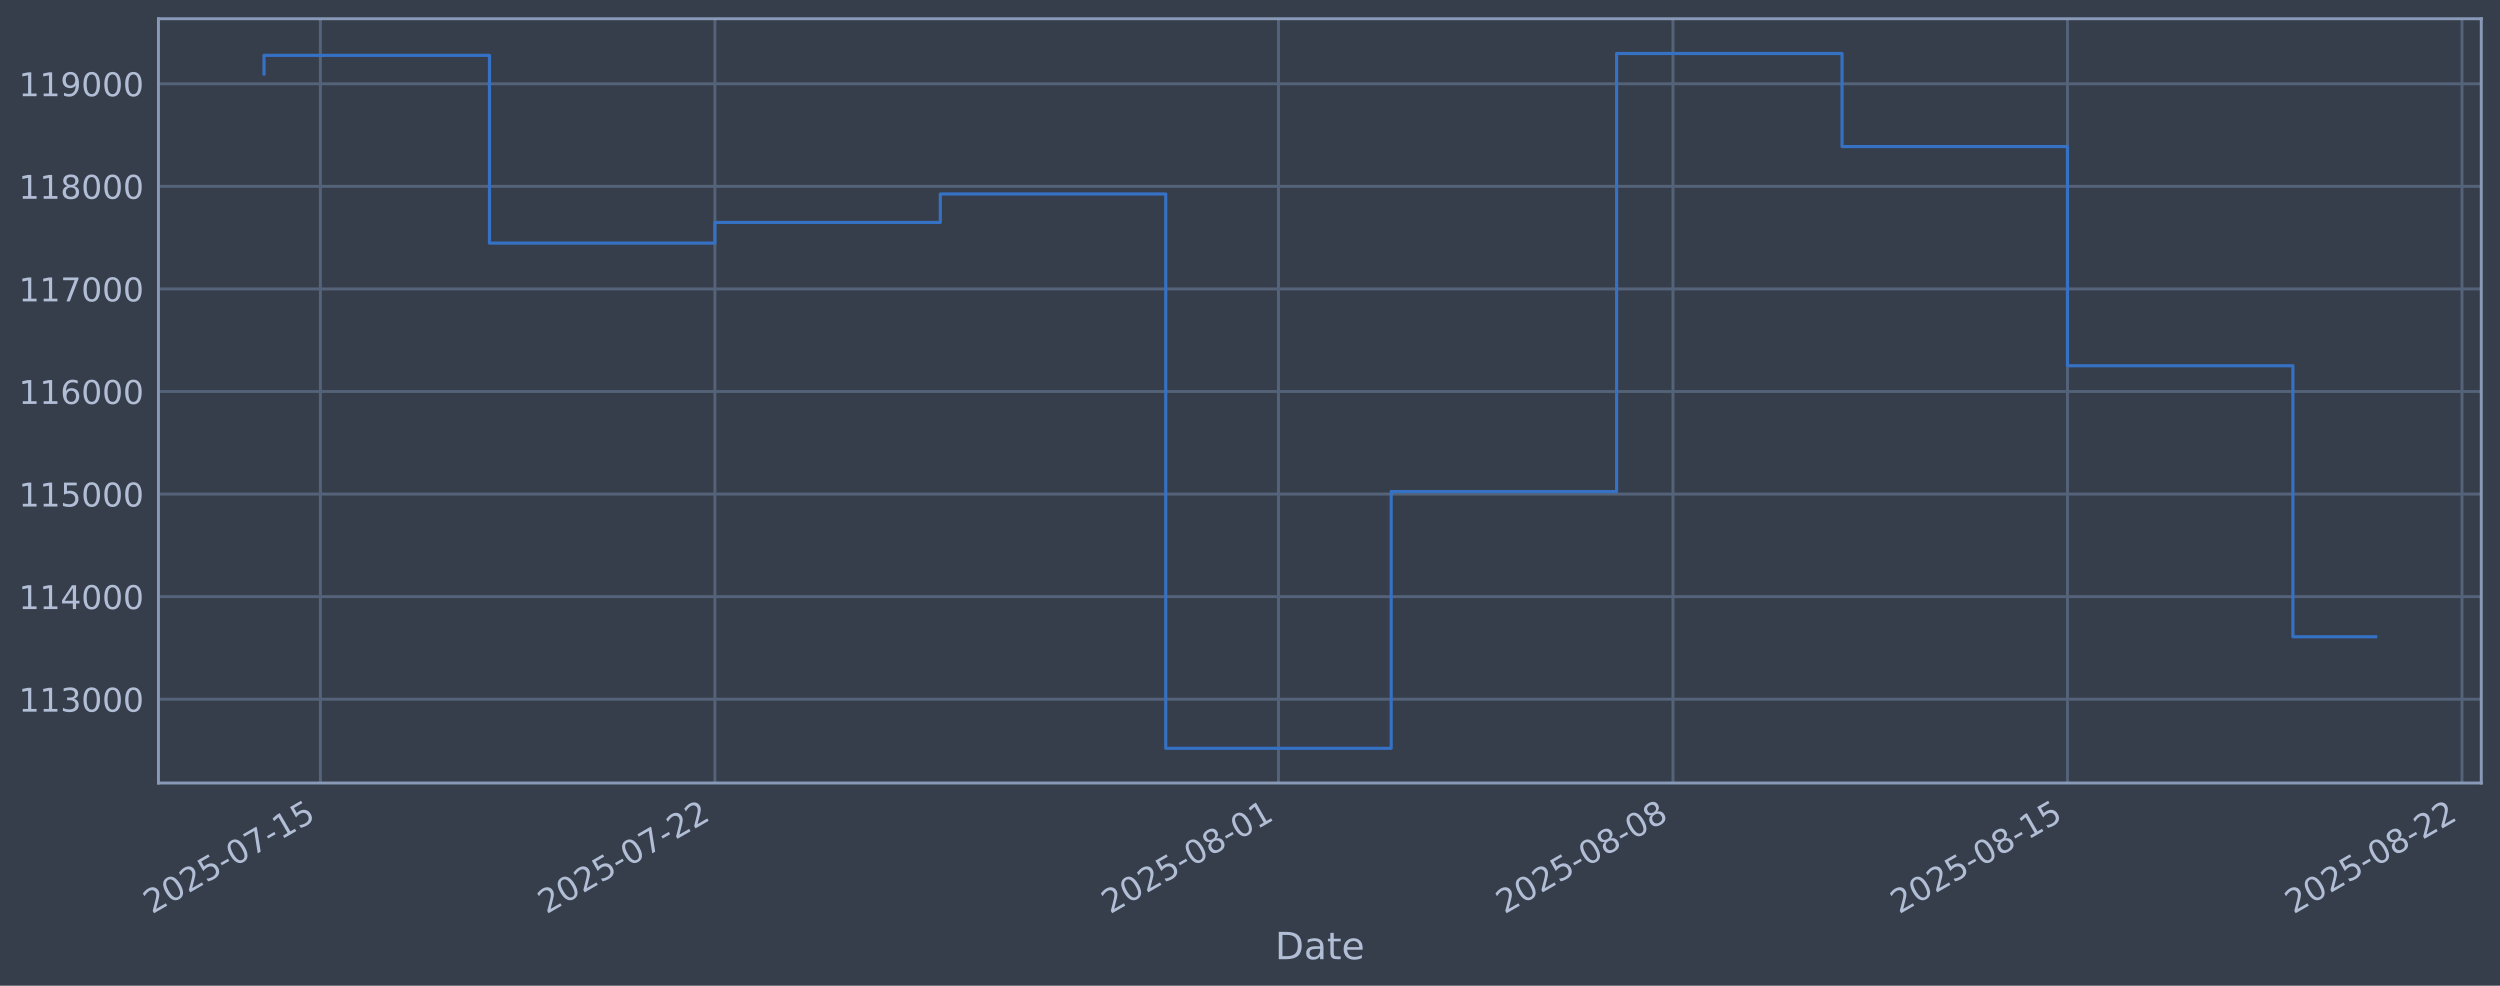
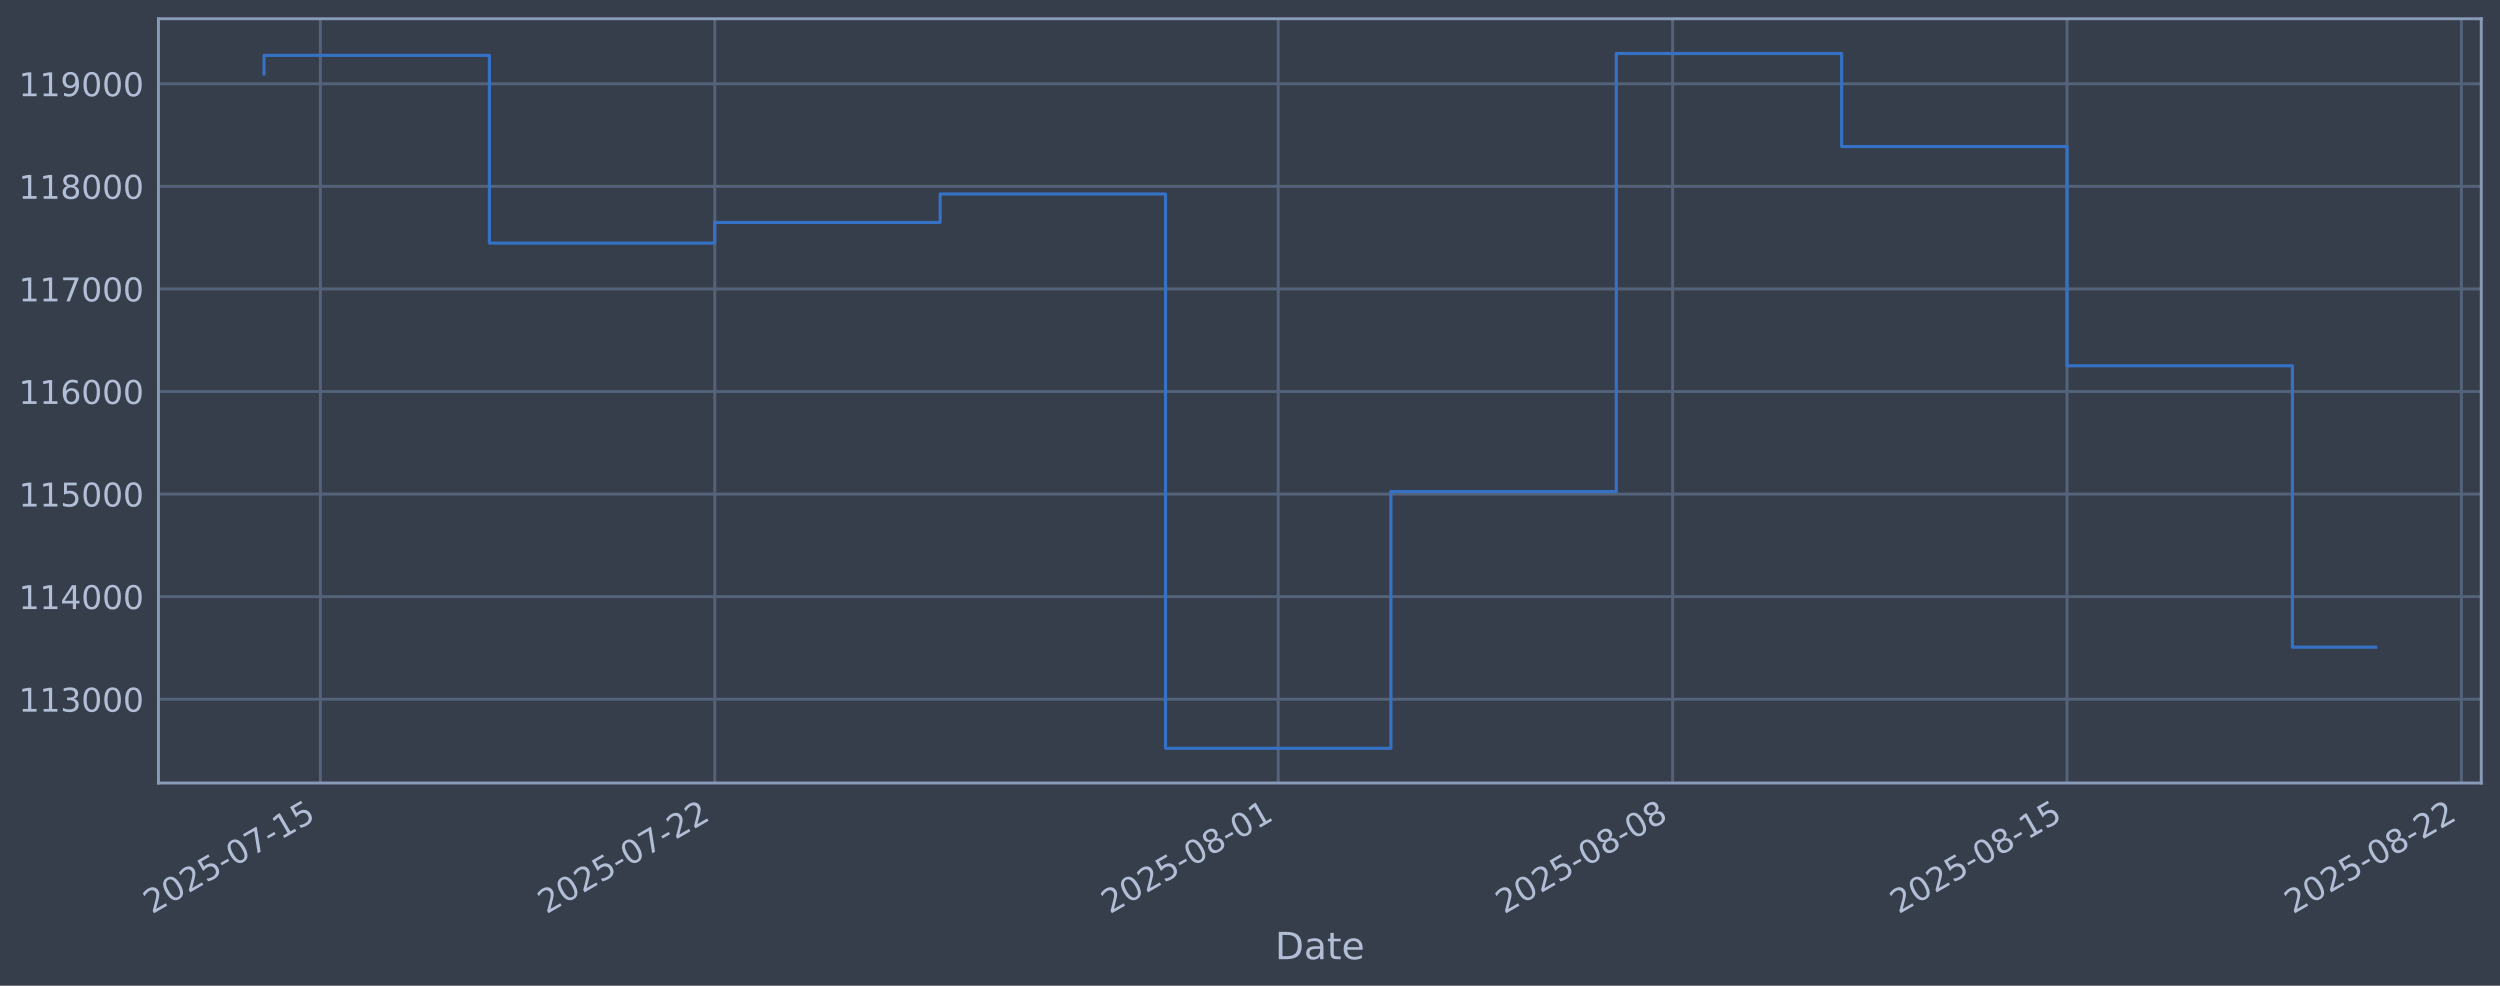
<svg xmlns="http://www.w3.org/2000/svg" xmlns:xlink="http://www.w3.org/1999/xlink" width="960.9pt" height="378.87pt" viewBox="0 0 960.9 378.87" version="1.1">
  <defs>
    <style type="text/css">*{stroke-linejoin: round; stroke-linecap: butt}</style>
  </defs>
  <g id="figure_1">
    <g id="patch_1">
      <path d="M 0 378.87  L 960.9 378.87  L 960.9 0  L 0 0  z " style="fill: #373e4b" />
    </g>
    <g id="axes_1">
      <g id="patch_2">
        <path d="M 60.901 300.96  L 953.701 300.96  L 953.701 7.2  L 60.901 7.2  z " style="fill: #373e4b" />
      </g>
      <g id="matplotlib.axis_1">
        <g id="xtick_1">
          <g id="line2d_1">
-             <path d="M 123.144 300.96  L 123.144 7.2  " clip-path="url(#p1157dea7fa)" style="fill: none; stroke: #546379; stroke-width: 1.12; stroke-linecap: square" />
+             <path d="M 123.139 300.96  L 123.139 7.2  " clip-path="url(#pe515835b9a)" style="fill: none; stroke: #546379; stroke-width: 1.12; stroke-linecap: square" />
          </g>
          <g id="line2d_2" />
          <g id="text_1">
-             <g style="fill: #b1bed6" transform="translate(58.41846 351.4642) rotate(-30) scale(0.126 -0.126)">
+             <g style="fill: #b1bed6" transform="translate(58.41301 351.4642) rotate(-30) scale(0.126 -0.126)">
              <defs>
                <path id="DejaVuSans-32" d="M 1228 531  L 3431 531  L 3431 0  L 469 0  L 469 531  Q 828 903 1448 1529  Q 2069 2156 2228 2338  Q 2531 2678 2651 2914  Q 2772 3150 2772 3378  Q 2772 3750 2511 3984  Q 2250 4219 1831 4219  Q 1534 4219 1204 4116  Q 875 4013 500 3803  L 500 4441  Q 881 4594 1212 4672  Q 1544 4750 1819 4750  Q 2544 4750 2975 4387  Q 3406 4025 3406 3419  Q 3406 3131 3298 2873  Q 3191 2616 2906 2266  Q 2828 2175 2409 1742  Q 1991 1309 1228 531  z " transform="scale(0.015625)" />
                <path id="DejaVuSans-30" d="M 2034 4250  Q 1547 4250 1301 3770  Q 1056 3291 1056 2328  Q 1056 1369 1301 889  Q 1547 409 2034 409  Q 2525 409 2770 889  Q 3016 1369 3016 2328  Q 3016 3291 2770 3770  Q 2525 4250 2034 4250  z M 2034 4750  Q 2819 4750 3233 4129  Q 3647 3509 3647 2328  Q 3647 1150 3233 529  Q 2819 -91 2034 -91  Q 1250 -91 836 529  Q 422 1150 422 2328  Q 422 3509 836 4129  Q 1250 4750 2034 4750  z " transform="scale(0.015625)" />
                <path id="DejaVuSans-35" d="M 691 4666  L 3169 4666  L 3169 4134  L 1269 4134  L 1269 2991  Q 1406 3038 1543 3061  Q 1681 3084 1819 3084  Q 2600 3084 3056 2656  Q 3513 2228 3513 1497  Q 3513 744 3044 326  Q 2575 -91 1722 -91  Q 1428 -91 1123 -41  Q 819 9 494 109  L 494 744  Q 775 591 1075 516  Q 1375 441 1709 441  Q 2250 441 2565 725  Q 2881 1009 2881 1497  Q 2881 1984 2565 2268  Q 2250 2553 1709 2553  Q 1456 2553 1204 2497  Q 953 2441 691 2322  L 691 4666  z " transform="scale(0.015625)" />
                <path id="DejaVuSans-2d" d="M 313 2009  L 1997 2009  L 1997 1497  L 313 1497  L 313 2009  z " transform="scale(0.015625)" />
                <path id="DejaVuSans-37" d="M 525 4666  L 3525 4666  L 3525 4397  L 1831 0  L 1172 0  L 2766 4134  L 525 4134  L 525 4666  z " transform="scale(0.015625)" />
                <path id="DejaVuSans-31" d="M 794 531  L 1825 531  L 1825 4091  L 703 3866  L 703 4441  L 1819 4666  L 2450 4666  L 2450 531  L 3481 531  L 3481 0  L 794 0  L 794 531  z " transform="scale(0.015625)" />
              </defs>
              <use xlink:href="#DejaVuSans-32" />
              <use xlink:href="#DejaVuSans-30" transform="translate(63.62305 0)" />
              <use xlink:href="#DejaVuSans-32" transform="translate(127.2461 0)" />
              <use xlink:href="#DejaVuSans-35" transform="translate(190.8691 0)" />
              <use xlink:href="#DejaVuSans-2d" transform="translate(254.4922 0)" />
              <use xlink:href="#DejaVuSans-30" transform="translate(290.5762 0)" />
              <use xlink:href="#DejaVuSans-37" transform="translate(354.1992 0)" />
              <use xlink:href="#DejaVuSans-2d" transform="translate(417.8223 0)" />
              <use xlink:href="#DejaVuSans-31" transform="translate(453.9062 0)" />
              <use xlink:href="#DejaVuSans-35" transform="translate(517.5293 0)" />
            </g>
          </g>
        </g>
        <g id="xtick_2">
          <g id="line2d_3">
-             <path d="M 274.776 300.96  L 274.776 7.2  " clip-path="url(#p1157dea7fa)" style="fill: none; stroke: #546379; stroke-width: 1.12; stroke-linecap: square" />
+             <path d="M 274.732 300.96  L 274.732 7.2  " clip-path="url(#pe515835b9a)" style="fill: none; stroke: #546379; stroke-width: 1.12; stroke-linecap: square" />
          </g>
          <g id="line2d_4" />
          <g id="text_2">
-             <g style="fill: #b1bed6" transform="translate(210.05 351.4642) rotate(-30) scale(0.126 -0.126)">
+             <g style="fill: #b1bed6" transform="translate(210.0064 351.4642) rotate(-30) scale(0.126 -0.126)">
              <use xlink:href="#DejaVuSans-32" />
              <use xlink:href="#DejaVuSans-30" transform="translate(63.62305 0)" />
              <use xlink:href="#DejaVuSans-32" transform="translate(127.2461 0)" />
              <use xlink:href="#DejaVuSans-35" transform="translate(190.8691 0)" />
              <use xlink:href="#DejaVuSans-2d" transform="translate(254.4922 0)" />
              <use xlink:href="#DejaVuSans-30" transform="translate(290.5762 0)" />
              <use xlink:href="#DejaVuSans-37" transform="translate(354.1992 0)" />
              <use xlink:href="#DejaVuSans-2d" transform="translate(417.8223 0)" />
              <use xlink:href="#DejaVuSans-32" transform="translate(453.9062 0)" />
              <use xlink:href="#DejaVuSans-32" transform="translate(517.5293 0)" />
            </g>
          </g>
        </g>
        <g id="xtick_3">
          <g id="line2d_5">
-             <path d="M 491.392 300.96  L 491.392 7.2  " clip-path="url(#p1157dea7fa)" style="fill: none; stroke: #546379; stroke-width: 1.12; stroke-linecap: square" />
+             <path d="M 491.294 300.96  L 491.294 7.2  " clip-path="url(#pe515835b9a)" style="fill: none; stroke: #546379; stroke-width: 1.12; stroke-linecap: square" />
          </g>
          <g id="line2d_6" />
          <g id="text_3">
-             <g style="fill: #b1bed6" transform="translate(426.6666 351.4642) rotate(-30) scale(0.126 -0.126)">
+             <g style="fill: #b1bed6" transform="translate(426.5684 351.4642) rotate(-30) scale(0.126 -0.126)">
              <defs>
                <path id="DejaVuSans-38" d="M 2034 2216  Q 1584 2216 1326 1975  Q 1069 1734 1069 1313  Q 1069 891 1326 650  Q 1584 409 2034 409  Q 2484 409 2743 651  Q 3003 894 3003 1313  Q 3003 1734 2745 1975  Q 2488 2216 2034 2216  z M 1403 2484  Q 997 2584 770 2862  Q 544 3141 544 3541  Q 544 4100 942 4425  Q 1341 4750 2034 4750  Q 2731 4750 3128 4425  Q 3525 4100 3525 3541  Q 3525 3141 3298 2862  Q 3072 2584 2669 2484  Q 3125 2378 3379 2068  Q 3634 1759 3634 1313  Q 3634 634 3220 271  Q 2806 -91 2034 -91  Q 1263 -91 848 271  Q 434 634 434 1313  Q 434 1759 690 2068  Q 947 2378 1403 2484  z M 1172 3481  Q 1172 3119 1398 2916  Q 1625 2713 2034 2713  Q 2441 2713 2670 2916  Q 2900 3119 2900 3481  Q 2900 3844 2670 4047  Q 2441 4250 2034 4250  Q 1625 4250 1398 4047  Q 1172 3844 1172 3481  z " transform="scale(0.015625)" />
              </defs>
              <use xlink:href="#DejaVuSans-32" />
              <use xlink:href="#DejaVuSans-30" transform="translate(63.62305 0)" />
              <use xlink:href="#DejaVuSans-32" transform="translate(127.2461 0)" />
              <use xlink:href="#DejaVuSans-35" transform="translate(190.8691 0)" />
              <use xlink:href="#DejaVuSans-2d" transform="translate(254.4922 0)" />
              <use xlink:href="#DejaVuSans-30" transform="translate(290.5762 0)" />
              <use xlink:href="#DejaVuSans-38" transform="translate(354.1992 0)" />
              <use xlink:href="#DejaVuSans-2d" transform="translate(417.8223 0)" />
              <use xlink:href="#DejaVuSans-30" transform="translate(453.9062 0)" />
              <use xlink:href="#DejaVuSans-31" transform="translate(517.5293 0)" />
            </g>
          </g>
        </g>
        <g id="xtick_4">
          <g id="line2d_7">
-             <path d="M 643.024 300.96  L 643.024 7.2  " clip-path="url(#p1157dea7fa)" style="fill: none; stroke: #546379; stroke-width: 1.12; stroke-linecap: square" />
+             <path d="M 642.887 300.96  L 642.887 7.2  " clip-path="url(#pe515835b9a)" style="fill: none; stroke: #546379; stroke-width: 1.12; stroke-linecap: square" />
          </g>
          <g id="line2d_8" />
          <g id="text_4">
-             <g style="fill: #b1bed6" transform="translate(578.2982 351.4642) rotate(-30) scale(0.126 -0.126)">
+             <g style="fill: #b1bed6" transform="translate(578.1619 351.4642) rotate(-30) scale(0.126 -0.126)">
              <use xlink:href="#DejaVuSans-32" />
              <use xlink:href="#DejaVuSans-30" transform="translate(63.62305 0)" />
              <use xlink:href="#DejaVuSans-32" transform="translate(127.2461 0)" />
              <use xlink:href="#DejaVuSans-35" transform="translate(190.8691 0)" />
              <use xlink:href="#DejaVuSans-2d" transform="translate(254.4922 0)" />
              <use xlink:href="#DejaVuSans-30" transform="translate(290.5762 0)" />
              <use xlink:href="#DejaVuSans-38" transform="translate(354.1992 0)" />
              <use xlink:href="#DejaVuSans-2d" transform="translate(417.8223 0)" />
              <use xlink:href="#DejaVuSans-30" transform="translate(453.9062 0)" />
              <use xlink:href="#DejaVuSans-38" transform="translate(517.5293 0)" />
            </g>
          </g>
        </g>
        <g id="xtick_5">
          <g id="line2d_9">
-             <path d="M 794.655 300.96  L 794.655 7.2  " clip-path="url(#p1157dea7fa)" style="fill: none; stroke: #546379; stroke-width: 1.12; stroke-linecap: square" />
+             <path d="M 794.481 300.96  L 794.481 7.2  " clip-path="url(#pe515835b9a)" style="fill: none; stroke: #546379; stroke-width: 1.12; stroke-linecap: square" />
          </g>
          <g id="line2d_10" />
          <g id="text_5">
-             <g style="fill: #b1bed6" transform="translate(729.9298 351.4642) rotate(-30) scale(0.126 -0.126)">
+             <g style="fill: #b1bed6" transform="translate(729.7553 351.4642) rotate(-30) scale(0.126 -0.126)">
              <use xlink:href="#DejaVuSans-32" />
              <use xlink:href="#DejaVuSans-30" transform="translate(63.62305 0)" />
              <use xlink:href="#DejaVuSans-32" transform="translate(127.2461 0)" />
              <use xlink:href="#DejaVuSans-35" transform="translate(190.8691 0)" />
              <use xlink:href="#DejaVuSans-2d" transform="translate(254.4922 0)" />
              <use xlink:href="#DejaVuSans-30" transform="translate(290.5762 0)" />
              <use xlink:href="#DejaVuSans-38" transform="translate(354.1992 0)" />
              <use xlink:href="#DejaVuSans-2d" transform="translate(417.8223 0)" />
              <use xlink:href="#DejaVuSans-31" transform="translate(453.9062 0)" />
              <use xlink:href="#DejaVuSans-35" transform="translate(517.5293 0)" />
            </g>
          </g>
        </g>
        <g id="xtick_6">
          <g id="line2d_11">
-             <path d="M 946.287 300.96  L 946.287 7.2  " clip-path="url(#p1157dea7fa)" style="fill: none; stroke: #546379; stroke-width: 1.12; stroke-linecap: square" />
+             <path d="M 946.074 300.96  L 946.074 7.2  " clip-path="url(#pe515835b9a)" style="fill: none; stroke: #546379; stroke-width: 1.12; stroke-linecap: square" />
          </g>
          <g id="line2d_12" />
          <g id="text_6">
-             <g style="fill: #b1bed6" transform="translate(881.5613 351.4642) rotate(-30) scale(0.126 -0.126)">
+             <g style="fill: #b1bed6" transform="translate(881.3487 351.4642) rotate(-30) scale(0.126 -0.126)">
              <use xlink:href="#DejaVuSans-32" />
              <use xlink:href="#DejaVuSans-30" transform="translate(63.62305 0)" />
              <use xlink:href="#DejaVuSans-32" transform="translate(127.2461 0)" />
              <use xlink:href="#DejaVuSans-35" transform="translate(190.8691 0)" />
              <use xlink:href="#DejaVuSans-2d" transform="translate(254.4922 0)" />
              <use xlink:href="#DejaVuSans-30" transform="translate(290.5762 0)" />
              <use xlink:href="#DejaVuSans-38" transform="translate(354.1992 0)" />
              <use xlink:href="#DejaVuSans-2d" transform="translate(417.8223 0)" />
              <use xlink:href="#DejaVuSans-32" transform="translate(453.9062 0)" />
              <use xlink:href="#DejaVuSans-32" transform="translate(517.5293 0)" />
            </g>
          </g>
        </g>
        <g id="text_7">
          <g style="fill: #b1bed6" transform="translate(490.0914 368.6753) scale(0.144 -0.144)">
            <defs>
              <path id="DejaVuSans-44" d="M 1259 4147  L 1259 519  L 2022 519  Q 2988 519 3436 956  Q 3884 1394 3884 2338  Q 3884 3275 3436 3711  Q 2988 4147 2022 4147  L 1259 4147  z M 628 4666  L 1925 4666  Q 3281 4666 3915 4102  Q 4550 3538 4550 2338  Q 4550 1131 3912 565  Q 3275 0 1925 0  L 628 0  L 628 4666  z " transform="scale(0.015625)" />
              <path id="DejaVuSans-61" d="M 2194 1759  Q 1497 1759 1228 1600  Q 959 1441 959 1056  Q 959 750 1161 570  Q 1363 391 1709 391  Q 2188 391 2477 730  Q 2766 1069 2766 1631  L 2766 1759  L 2194 1759  z M 3341 1997  L 3341 0  L 2766 0  L 2766 531  Q 2569 213 2275 61  Q 1981 -91 1556 -91  Q 1019 -91 701 211  Q 384 513 384 1019  Q 384 1609 779 1909  Q 1175 2209 1959 2209  L 2766 2209  L 2766 2266  Q 2766 2663 2505 2880  Q 2244 3097 1772 3097  Q 1472 3097 1187 3025  Q 903 2953 641 2809  L 641 3341  Q 956 3463 1253 3523  Q 1550 3584 1831 3584  Q 2591 3584 2966 3190  Q 3341 2797 3341 1997  z " transform="scale(0.015625)" />
              <path id="DejaVuSans-74" d="M 1172 4494  L 1172 3500  L 2356 3500  L 2356 3053  L 1172 3053  L 1172 1153  Q 1172 725 1289 603  Q 1406 481 1766 481  L 2356 481  L 2356 0  L 1766 0  Q 1100 0 847 248  Q 594 497 594 1153  L 594 3053  L 172 3053  L 172 3500  L 594 3500  L 594 4494  L 1172 4494  z " transform="scale(0.015625)" />
              <path id="DejaVuSans-65" d="M 3597 1894  L 3597 1613  L 953 1613  Q 991 1019 1311 708  Q 1631 397 2203 397  Q 2534 397 2845 478  Q 3156 559 3463 722  L 3463 178  Q 3153 47 2828 -22  Q 2503 -91 2169 -91  Q 1331 -91 842 396  Q 353 884 353 1716  Q 353 2575 817 3079  Q 1281 3584 2069 3584  Q 2775 3584 3186 3129  Q 3597 2675 3597 1894  z M 3022 2063  Q 3016 2534 2758 2815  Q 2500 3097 2075 3097  Q 1594 3097 1305 2825  Q 1016 2553 972 2059  L 3022 2063  z " transform="scale(0.015625)" />
            </defs>
            <use xlink:href="#DejaVuSans-44" />
            <use xlink:href="#DejaVuSans-61" transform="translate(77.00195 0)" />
            <use xlink:href="#DejaVuSans-74" transform="translate(138.2812 0)" />
            <use xlink:href="#DejaVuSans-65" transform="translate(177.4902 0)" />
          </g>
        </g>
      </g>
      <g id="matplotlib.axis_2">
        <g id="ytick_1">
          <g id="line2d_13">
-             <path d="M 60.901 268.75  L 953.701 268.75  " clip-path="url(#p1157dea7fa)" style="fill: none; stroke: #546379; stroke-width: 1.12; stroke-linecap: square" />
+             <path d="M 60.901 268.75  L 953.701 268.75  " clip-path="url(#pe515835b9a)" style="fill: none; stroke: #546379; stroke-width: 1.12; stroke-linecap: square" />
          </g>
          <g id="line2d_14" />
          <g id="text_8">
            <g style="fill: #b1bed6" transform="translate(7.2 273.5373) scale(0.126 -0.126)">
              <defs>
                <path id="DejaVuSans-33" d="M 2597 2516  Q 3050 2419 3304 2112  Q 3559 1806 3559 1356  Q 3559 666 3084 287  Q 2609 -91 1734 -91  Q 1441 -91 1130 -33  Q 819 25 488 141  L 488 750  Q 750 597 1062 519  Q 1375 441 1716 441  Q 2309 441 2620 675  Q 2931 909 2931 1356  Q 2931 1769 2642 2001  Q 2353 2234 1838 2234  L 1294 2234  L 1294 2753  L 1863 2753  Q 2328 2753 2575 2939  Q 2822 3125 2822 3475  Q 2822 3834 2567 4026  Q 2313 4219 1838 4219  Q 1578 4219 1281 4162  Q 984 4106 628 3988  L 628 4550  Q 988 4650 1302 4700  Q 1616 4750 1894 4750  Q 2613 4750 3031 4423  Q 3450 4097 3450 3541  Q 3450 3153 3228 2886  Q 3006 2619 2597 2516  z " transform="scale(0.015625)" />
              </defs>
              <use xlink:href="#DejaVuSans-31" />
              <use xlink:href="#DejaVuSans-31" transform="translate(63.62305 0)" />
              <use xlink:href="#DejaVuSans-33" transform="translate(127.2461 0)" />
              <use xlink:href="#DejaVuSans-30" transform="translate(190.8691 0)" />
              <use xlink:href="#DejaVuSans-30" transform="translate(254.4922 0)" />
              <use xlink:href="#DejaVuSans-30" transform="translate(318.1152 0)" />
            </g>
          </g>
        </g>
        <g id="ytick_2">
          <g id="line2d_15">
-             <path d="M 60.901 229.325  L 953.701 229.325  " clip-path="url(#p1157dea7fa)" style="fill: none; stroke: #546379; stroke-width: 1.12; stroke-linecap: square" />
+             <path d="M 60.901 229.325  L 953.701 229.325  " clip-path="url(#pe515835b9a)" style="fill: none; stroke: #546379; stroke-width: 1.12; stroke-linecap: square" />
          </g>
          <g id="line2d_16" />
          <g id="text_9">
            <g style="fill: #b1bed6" transform="translate(7.2 234.1122) scale(0.126 -0.126)">
              <defs>
                <path id="DejaVuSans-34" d="M 2419 4116  L 825 1625  L 2419 1625  L 2419 4116  z M 2253 4666  L 3047 4666  L 3047 1625  L 3713 1625  L 3713 1100  L 3047 1100  L 3047 0  L 2419 0  L 2419 1100  L 313 1100  L 313 1709  L 2253 4666  z " transform="scale(0.015625)" />
              </defs>
              <use xlink:href="#DejaVuSans-31" />
              <use xlink:href="#DejaVuSans-31" transform="translate(63.62305 0)" />
              <use xlink:href="#DejaVuSans-34" transform="translate(127.2461 0)" />
              <use xlink:href="#DejaVuSans-30" transform="translate(190.8691 0)" />
              <use xlink:href="#DejaVuSans-30" transform="translate(254.4922 0)" />
              <use xlink:href="#DejaVuSans-30" transform="translate(318.1152 0)" />
            </g>
          </g>
        </g>
        <g id="ytick_3">
          <g id="line2d_17">
-             <path d="M 60.901 189.9  L 953.701 189.9  " clip-path="url(#p1157dea7fa)" style="fill: none; stroke: #546379; stroke-width: 1.12; stroke-linecap: square" />
+             <path d="M 60.901 189.9  L 953.701 189.9  " clip-path="url(#pe515835b9a)" style="fill: none; stroke: #546379; stroke-width: 1.12; stroke-linecap: square" />
          </g>
          <g id="line2d_18" />
          <g id="text_10">
            <g style="fill: #b1bed6" transform="translate(7.2 194.6871) scale(0.126 -0.126)">
              <use xlink:href="#DejaVuSans-31" />
              <use xlink:href="#DejaVuSans-31" transform="translate(63.62305 0)" />
              <use xlink:href="#DejaVuSans-35" transform="translate(127.2461 0)" />
              <use xlink:href="#DejaVuSans-30" transform="translate(190.8691 0)" />
              <use xlink:href="#DejaVuSans-30" transform="translate(254.4922 0)" />
              <use xlink:href="#DejaVuSans-30" transform="translate(318.1152 0)" />
            </g>
          </g>
        </g>
        <g id="ytick_4">
          <g id="line2d_19">
-             <path d="M 60.901 150.475  L 953.701 150.475  " clip-path="url(#p1157dea7fa)" style="fill: none; stroke: #546379; stroke-width: 1.12; stroke-linecap: square" />
+             <path d="M 60.901 150.475  L 953.701 150.475  " clip-path="url(#pe515835b9a)" style="fill: none; stroke: #546379; stroke-width: 1.12; stroke-linecap: square" />
          </g>
          <g id="line2d_20" />
          <g id="text_11">
            <g style="fill: #b1bed6" transform="translate(7.2 155.262) scale(0.126 -0.126)">
              <defs>
                <path id="DejaVuSans-36" d="M 2113 2584  Q 1688 2584 1439 2293  Q 1191 2003 1191 1497  Q 1191 994 1439 701  Q 1688 409 2113 409  Q 2538 409 2786 701  Q 3034 994 3034 1497  Q 3034 2003 2786 2293  Q 2538 2584 2113 2584  z M 3366 4563  L 3366 3988  Q 3128 4100 2886 4159  Q 2644 4219 2406 4219  Q 1781 4219 1451 3797  Q 1122 3375 1075 2522  Q 1259 2794 1537 2939  Q 1816 3084 2150 3084  Q 2853 3084 3261 2657  Q 3669 2231 3669 1497  Q 3669 778 3244 343  Q 2819 -91 2113 -91  Q 1303 -91 875 529  Q 447 1150 447 2328  Q 447 3434 972 4092  Q 1497 4750 2381 4750  Q 2619 4750 2861 4703  Q 3103 4656 3366 4563  z " transform="scale(0.015625)" />
              </defs>
              <use xlink:href="#DejaVuSans-31" />
              <use xlink:href="#DejaVuSans-31" transform="translate(63.62305 0)" />
              <use xlink:href="#DejaVuSans-36" transform="translate(127.2461 0)" />
              <use xlink:href="#DejaVuSans-30" transform="translate(190.8691 0)" />
              <use xlink:href="#DejaVuSans-30" transform="translate(254.4922 0)" />
              <use xlink:href="#DejaVuSans-30" transform="translate(318.1152 0)" />
            </g>
          </g>
        </g>
        <g id="ytick_5">
          <g id="line2d_21">
-             <path d="M 60.901 111.05  L 953.701 111.05  " clip-path="url(#p1157dea7fa)" style="fill: none; stroke: #546379; stroke-width: 1.12; stroke-linecap: square" />
+             <path d="M 60.901 111.05  L 953.701 111.05  " clip-path="url(#pe515835b9a)" style="fill: none; stroke: #546379; stroke-width: 1.12; stroke-linecap: square" />
          </g>
          <g id="line2d_22" />
          <g id="text_12">
            <g style="fill: #b1bed6" transform="translate(7.2 115.8369) scale(0.126 -0.126)">
              <use xlink:href="#DejaVuSans-31" />
              <use xlink:href="#DejaVuSans-31" transform="translate(63.62305 0)" />
              <use xlink:href="#DejaVuSans-37" transform="translate(127.2461 0)" />
              <use xlink:href="#DejaVuSans-30" transform="translate(190.8691 0)" />
              <use xlink:href="#DejaVuSans-30" transform="translate(254.4922 0)" />
              <use xlink:href="#DejaVuSans-30" transform="translate(318.1152 0)" />
            </g>
          </g>
        </g>
        <g id="ytick_6">
          <g id="line2d_23">
-             <path d="M 60.901 71.625  L 953.701 71.625  " clip-path="url(#p1157dea7fa)" style="fill: none; stroke: #546379; stroke-width: 1.12; stroke-linecap: square" />
+             <path d="M 60.901 71.625  L 953.701 71.625  " clip-path="url(#pe515835b9a)" style="fill: none; stroke: #546379; stroke-width: 1.12; stroke-linecap: square" />
          </g>
          <g id="line2d_24" />
          <g id="text_13">
            <g style="fill: #b1bed6" transform="translate(7.2 76.4118) scale(0.126 -0.126)">
              <use xlink:href="#DejaVuSans-31" />
              <use xlink:href="#DejaVuSans-31" transform="translate(63.62305 0)" />
              <use xlink:href="#DejaVuSans-38" transform="translate(127.2461 0)" />
              <use xlink:href="#DejaVuSans-30" transform="translate(190.8691 0)" />
              <use xlink:href="#DejaVuSans-30" transform="translate(254.4922 0)" />
              <use xlink:href="#DejaVuSans-30" transform="translate(318.1152 0)" />
            </g>
          </g>
        </g>
        <g id="ytick_7">
          <g id="line2d_25">
-             <path d="M 60.901 32.2  L 953.701 32.2  " clip-path="url(#p1157dea7fa)" style="fill: none; stroke: #546379; stroke-width: 1.12; stroke-linecap: square" />
+             <path d="M 60.901 32.2  L 953.701 32.2  " clip-path="url(#pe515835b9a)" style="fill: none; stroke: #546379; stroke-width: 1.12; stroke-linecap: square" />
          </g>
          <g id="line2d_26" />
          <g id="text_14">
            <g style="fill: #b1bed6" transform="translate(7.2 36.9867) scale(0.126 -0.126)">
              <defs>
                <path id="DejaVuSans-39" d="M 703 97  L 703 672  Q 941 559 1184 500  Q 1428 441 1663 441  Q 2288 441 2617 861  Q 2947 1281 2994 2138  Q 2813 1869 2534 1725  Q 2256 1581 1919 1581  Q 1219 1581 811 2004  Q 403 2428 403 3163  Q 403 3881 828 4315  Q 1253 4750 1959 4750  Q 2769 4750 3195 4129  Q 3622 3509 3622 2328  Q 3622 1225 3098 567  Q 2575 -91 1691 -91  Q 1453 -91 1209 -44  Q 966 3 703 97  z M 1959 2075  Q 2384 2075 2632 2365  Q 2881 2656 2881 3163  Q 2881 3666 2632 3958  Q 2384 4250 1959 4250  Q 1534 4250 1286 3958  Q 1038 3666 1038 3163  Q 1038 2656 1286 2365  Q 1534 2075 1959 2075  z " transform="scale(0.015625)" />
              </defs>
              <use xlink:href="#DejaVuSans-31" />
              <use xlink:href="#DejaVuSans-31" transform="translate(63.62305 0)" />
              <use xlink:href="#DejaVuSans-39" transform="translate(127.2461 0)" />
              <use xlink:href="#DejaVuSans-30" transform="translate(190.8691 0)" />
              <use xlink:href="#DejaVuSans-30" transform="translate(254.4922 0)" />
              <use xlink:href="#DejaVuSans-30" transform="translate(318.1152 0)" />
            </g>
          </g>
        </g>
      </g>
      <g id="line2d_27">
-         <path d="M 101.482 28.439  L 101.482 21.285  L 188.129 21.285  L 188.129 93.435  L 274.776 93.435  L 274.776 85.489  L 361.422 85.489  L 361.422 74.56  L 448.069 74.56  L 448.069 287.607  L 534.715 287.607  L 534.715 188.936  L 621.362 188.936  L 621.362 20.553  L 708.009 20.553  L 708.009 56.332  L 794.655 56.332  L 794.655 140.575  L 881.302 140.575  L 881.302 244.739  L 913.119 244.739  " clip-path="url(#p1157dea7fa)" style="fill: none; stroke: #3572c6; stroke-width: 1.2; stroke-linecap: square" />
+         <path d="M 101.482 28.439  L 101.482 21.285  L 188.107 21.285  L 188.107 93.435  L 274.732 93.435  L 274.732 85.489  L 361.357 85.489  L 361.357 74.56  L 447.982 74.56  L 447.982 287.607  L 534.606 287.607  L 534.606 188.936  L 621.231 188.936  L 621.231 20.553  L 707.856 20.553  L 707.856 56.332  L 794.481 56.332  L 794.481 140.575  L 881.106 140.575  L 881.106 248.751  L 913.119 248.751  " clip-path="url(#pe515835b9a)" style="fill: none; stroke: #3572c6; stroke-width: 1.2; stroke-linecap: square" />
      </g>
      <g id="patch_3">
        <path d="M 60.901 300.96  L 60.901 7.2  " style="fill: none; stroke: #899ab8; stroke-width: 1.12; stroke-linejoin: miter; stroke-linecap: square" />
      </g>
      <g id="patch_4">
        <path d="M 953.701 300.96  L 953.701 7.2  " style="fill: none; stroke: #899ab8; stroke-width: 1.12; stroke-linejoin: miter; stroke-linecap: square" />
      </g>
      <g id="patch_5">
        <path d="M 60.901 300.96  L 953.701 300.96  " style="fill: none; stroke: #899ab8; stroke-width: 1.12; stroke-linejoin: miter; stroke-linecap: square" />
      </g>
      <g id="patch_6">
        <path d="M 60.901 7.2  L 953.701 7.2  " style="fill: none; stroke: #899ab8; stroke-width: 1.12; stroke-linejoin: miter; stroke-linecap: square" />
      </g>
    </g>
  </g>
  <defs>
-     <clipPath id="p1157dea7fa">
+     <clipPath id="pe515835b9a">
      <rect x="60.901" y="7.2" width="892.8" height="293.76" />
    </clipPath>
  </defs>
</svg>
